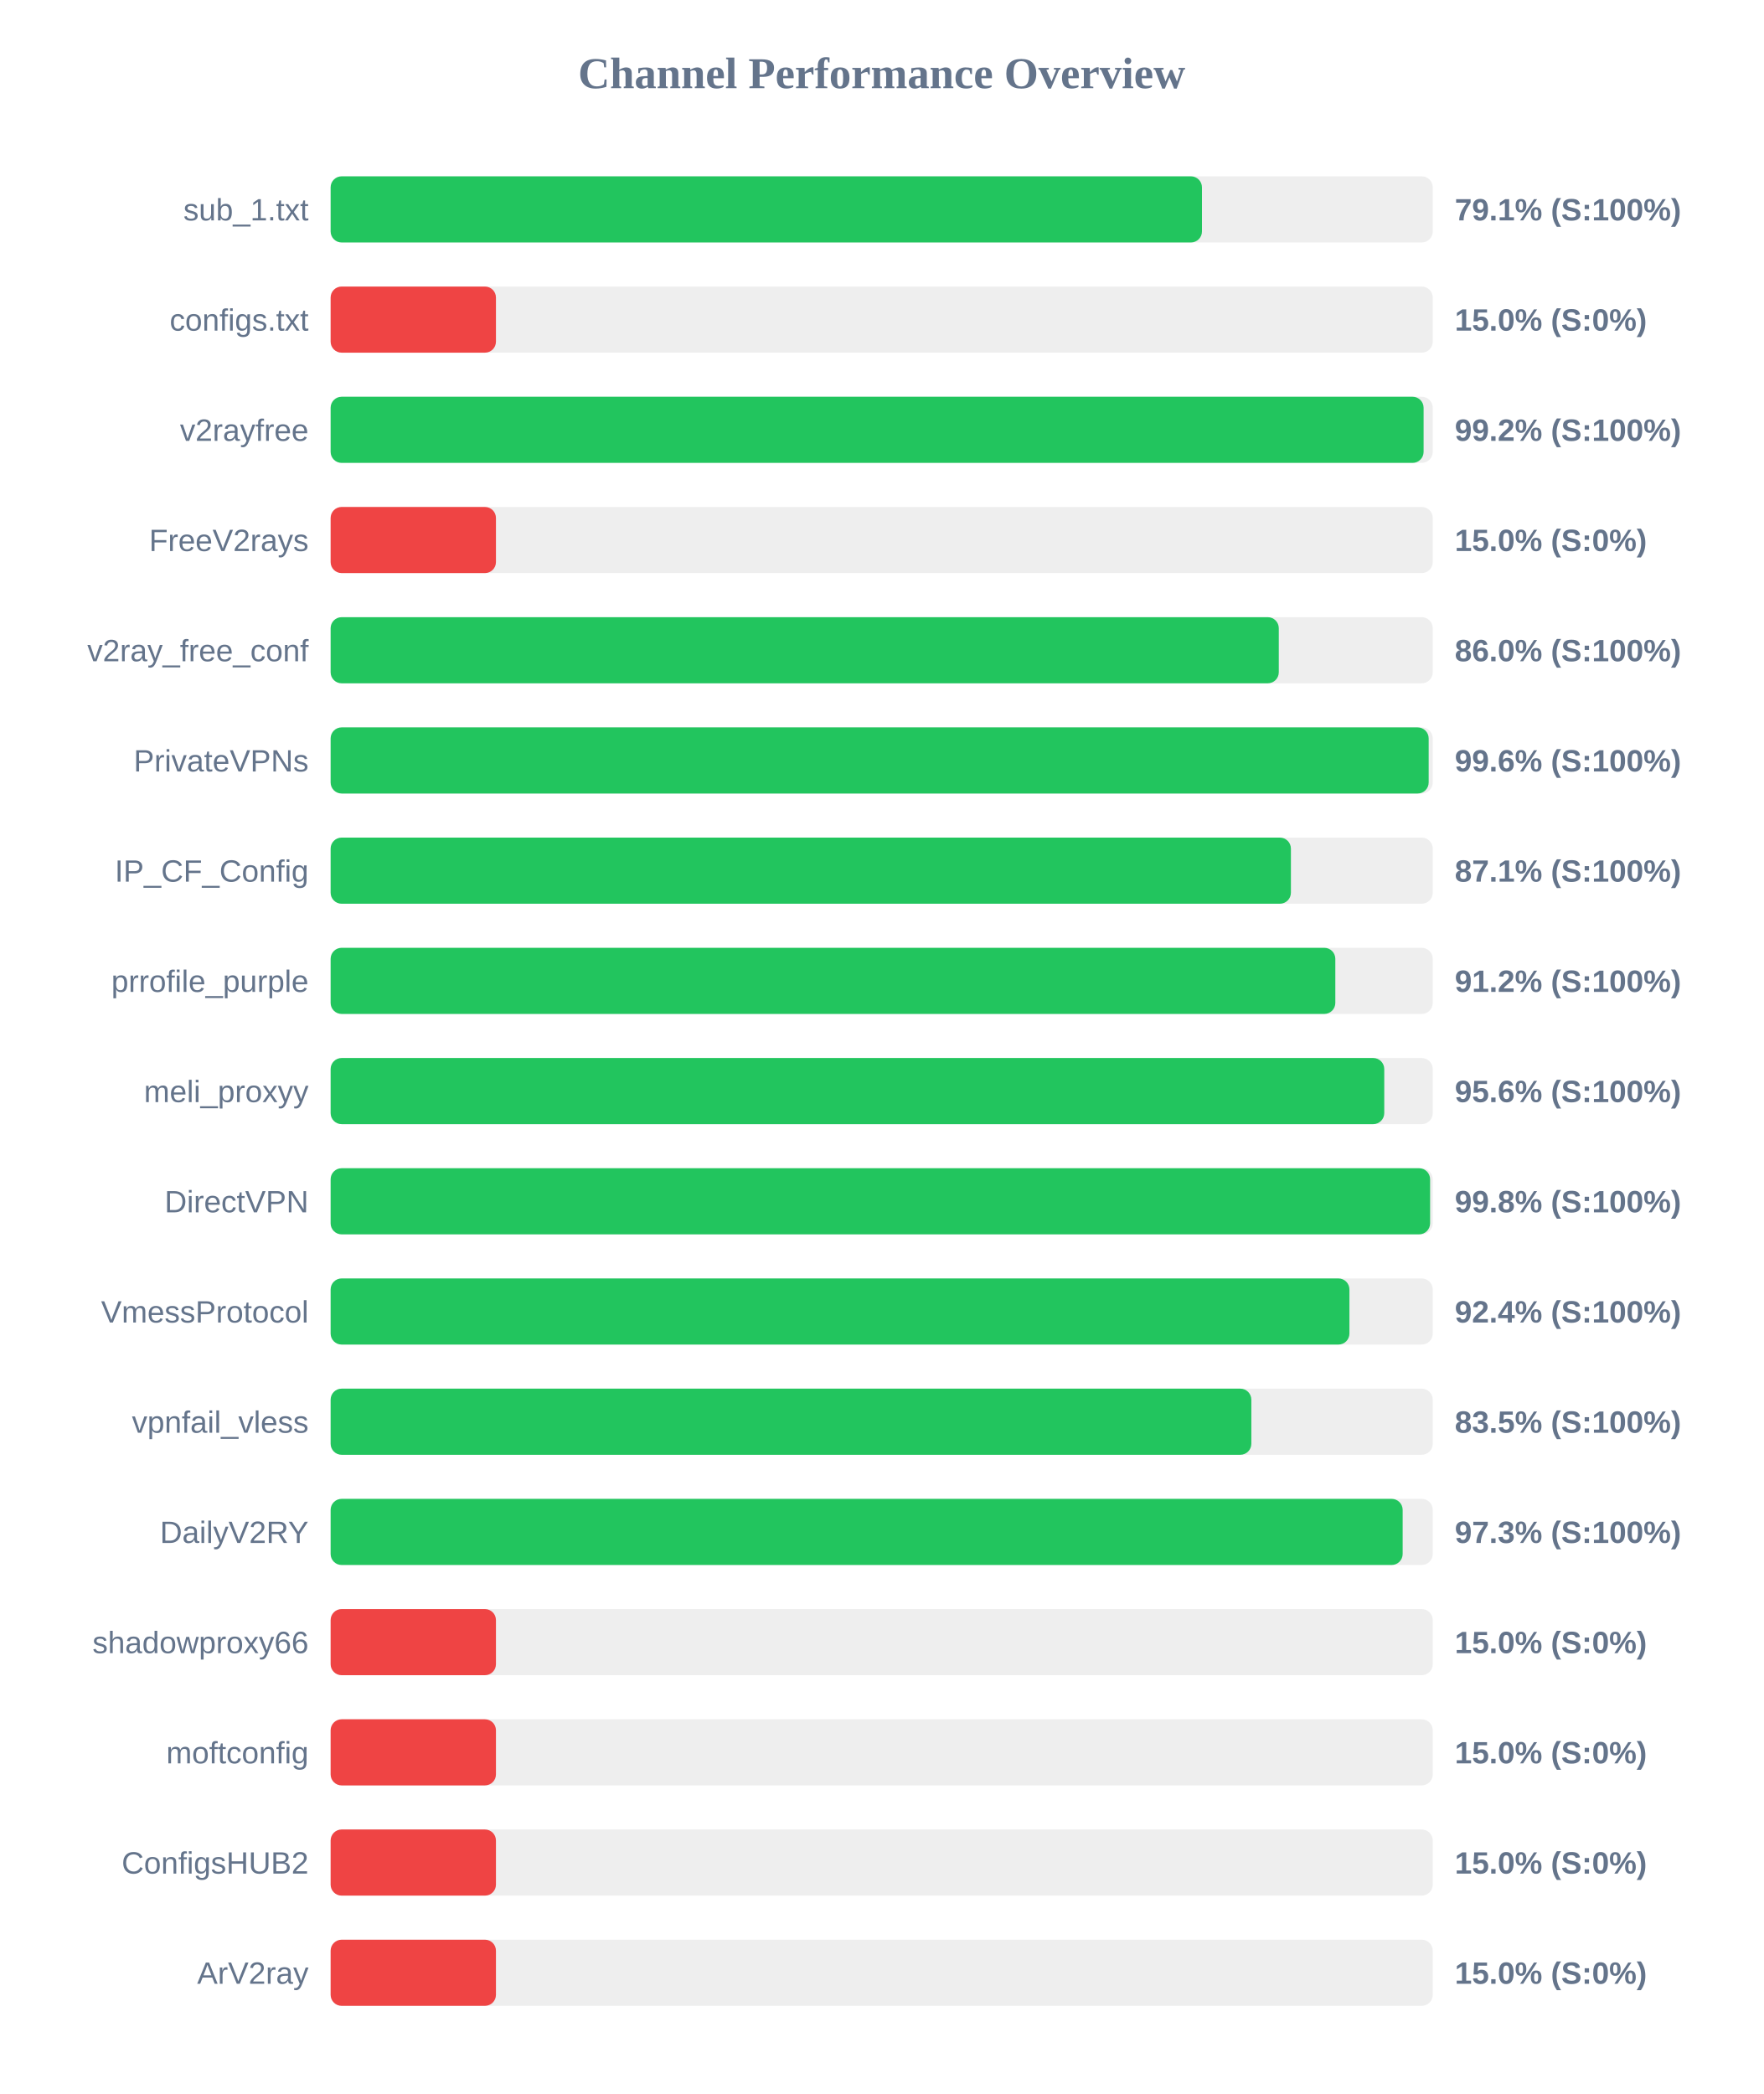
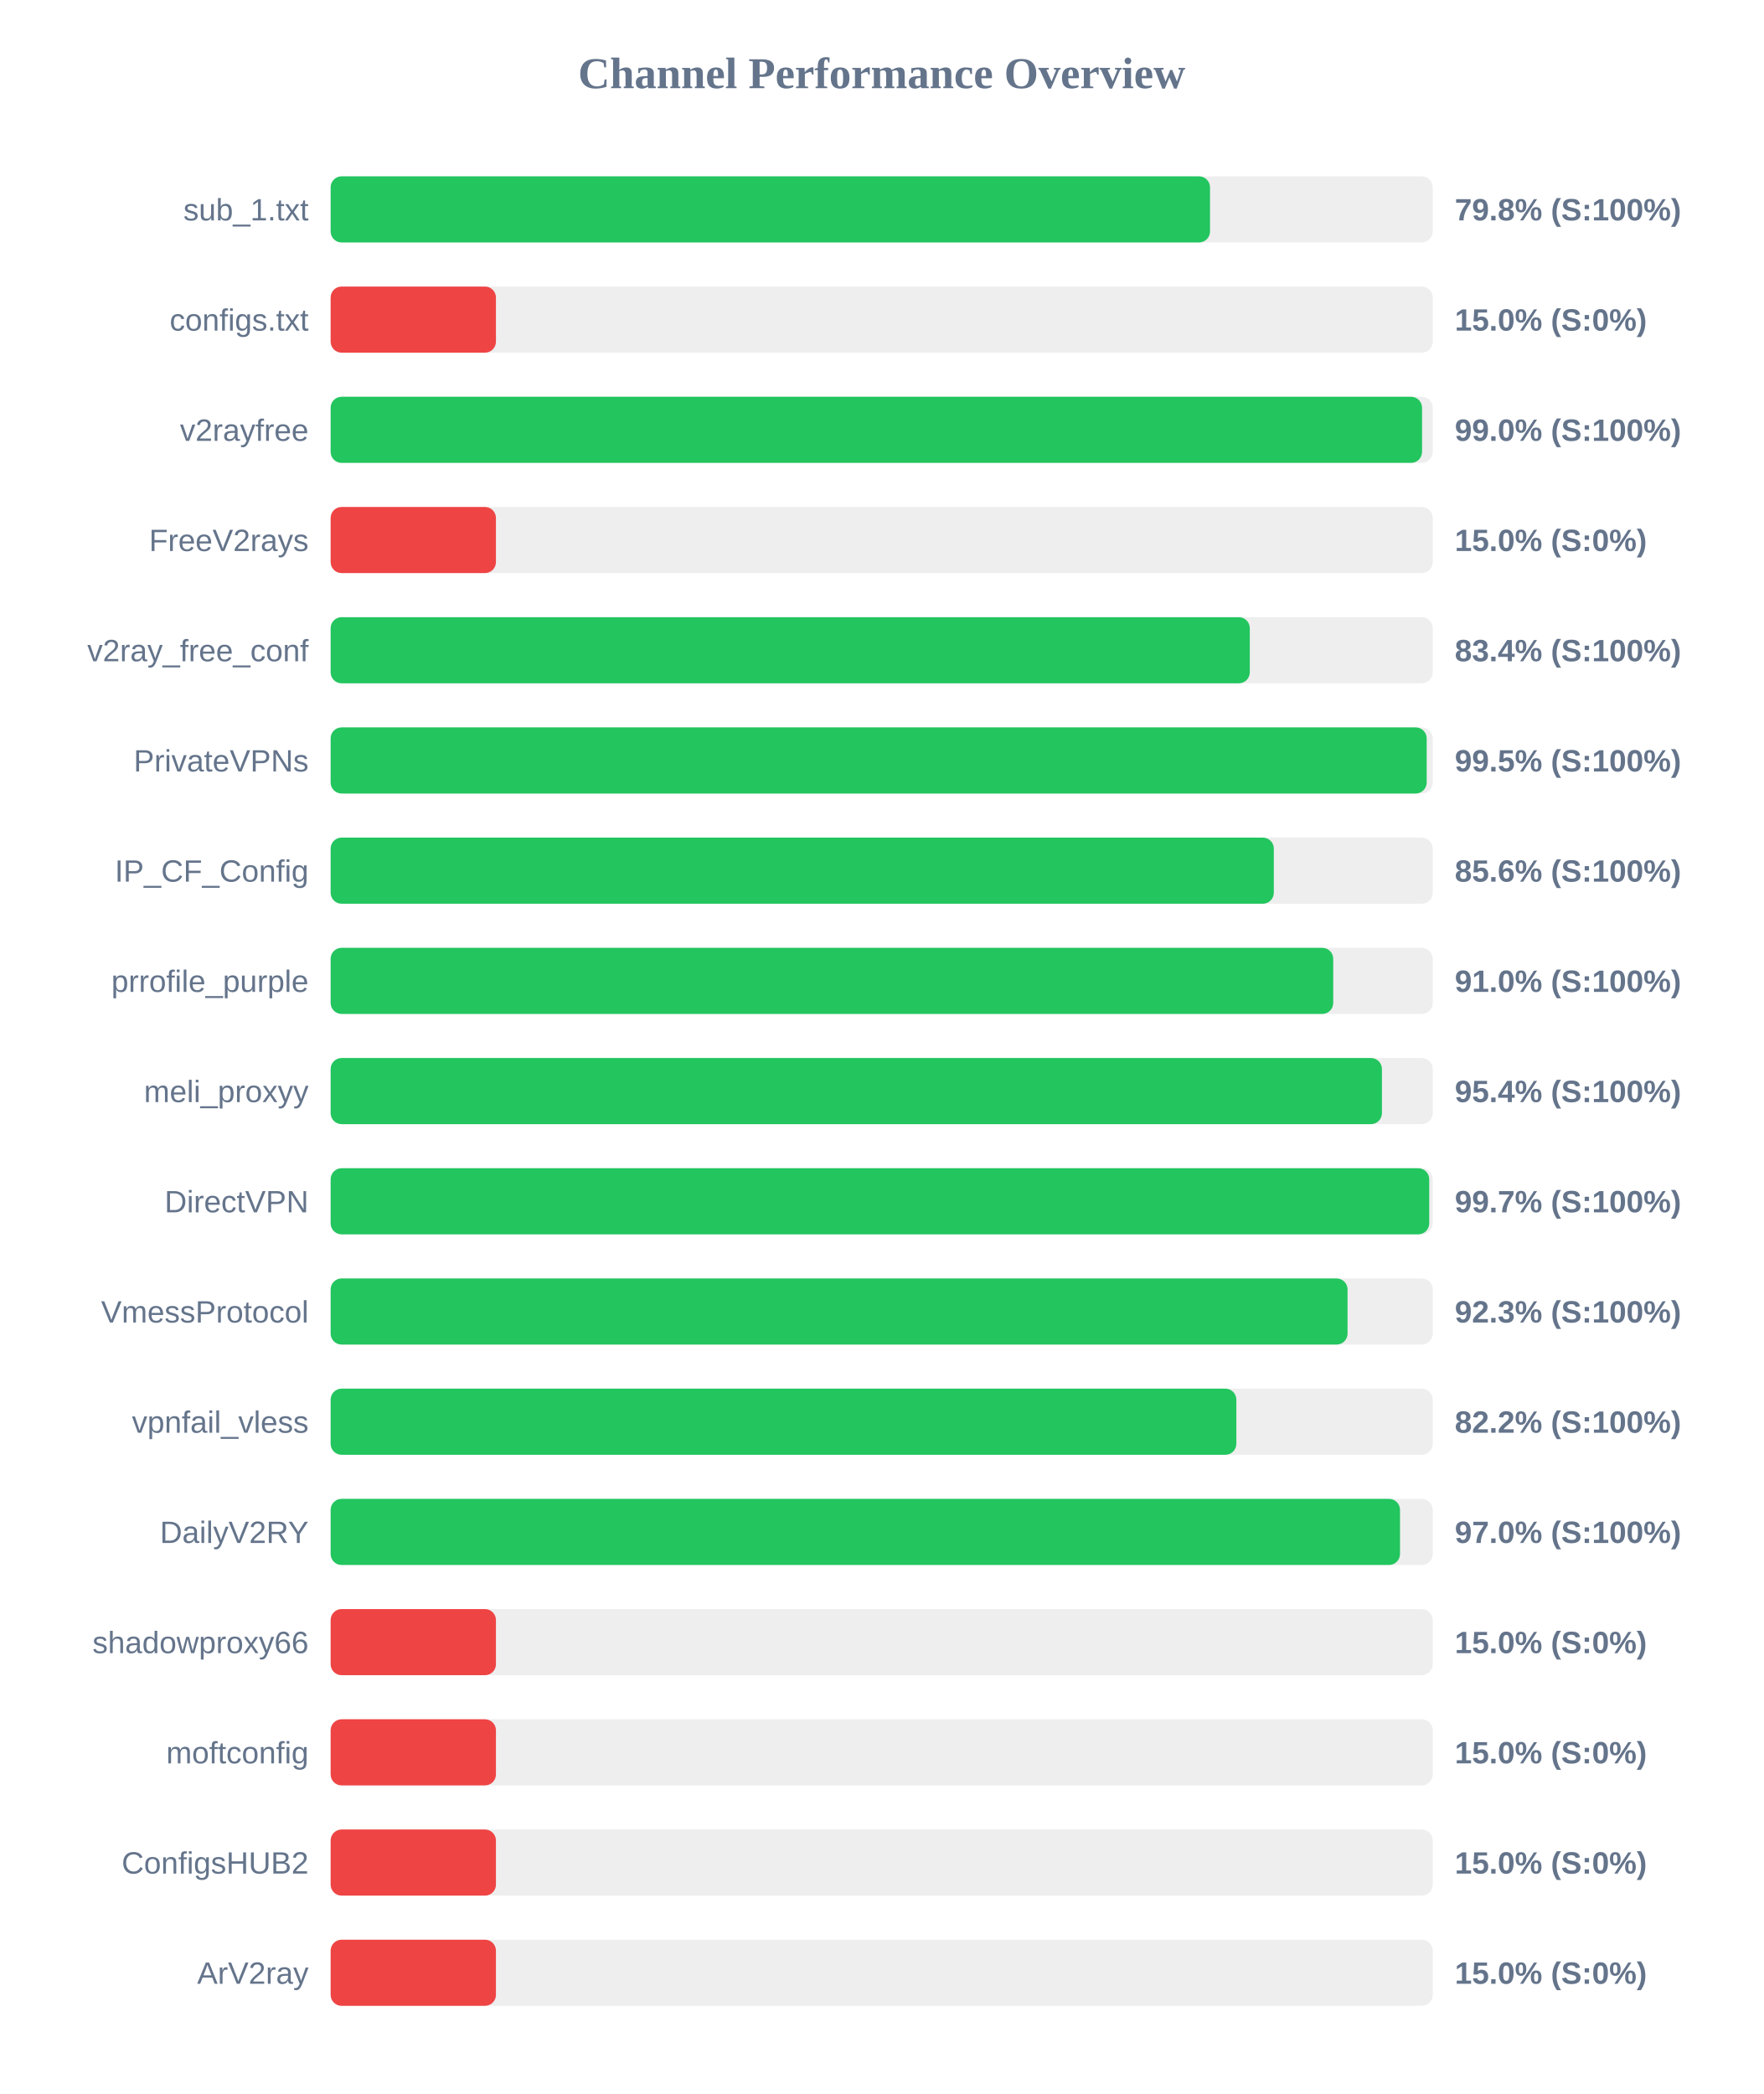
<svg xmlns="http://www.w3.org/2000/svg" width="800" height="950" version="1.1">
  <style>
        .row { font: 14px Arial; fill: #64748b; }
        .score { font: bold 14px Arial; fill: #64748b; }
    </style>
  <text x="400" y="40" text-anchor="middle" font-size="20px" font-weight="bold" fill="#64748b">Channel Performance Overview</text>
  <rect x="150" y="80" width="500" height="30" fill="#eee" rx="5" />
-   <rect x="150" y="80" width="395.3" height="30" fill="#22c55e" rx="5" />
+   <rect x="150" y="80" width="398.95" height="30" fill="#22c55e" rx="5" />
  <text x="140" y="100" text-anchor="end" class="row">sub_1.txt</text>
-   <text x="660" y="100" text-anchor="start" class="score">79.1% (S:100%)</text>
+   <text x="660" y="100" text-anchor="start" class="score">79.8% (S:100%)</text>
  <rect x="150" y="130" width="500" height="30" fill="#eee" rx="5" />
  <rect x="150" y="130" width="75.0" height="30" fill="#ef4444" rx="5" />
  <text x="140" y="150" text-anchor="end" class="row">configs.txt</text>
  <text x="660" y="150" text-anchor="start" class="score">15.0% (S:0%)</text>
  <rect x="150" y="180" width="500" height="30" fill="#eee" rx="5" />
-   <rect x="150" y="180" width="495.85" height="30" fill="#22c55e" rx="5" />
+   <rect x="150" y="180" width="495.15" height="30" fill="#22c55e" rx="5" />
  <text x="140" y="200" text-anchor="end" class="row">v2rayfree</text>
-   <text x="660" y="200" text-anchor="start" class="score">99.2% (S:100%)</text>
+   <text x="660" y="200" text-anchor="start" class="score">99.0% (S:100%)</text>
  <rect x="150" y="230" width="500" height="30" fill="#eee" rx="5" />
  <rect x="150" y="230" width="75.0" height="30" fill="#ef4444" rx="5" />
  <text x="140" y="250" text-anchor="end" class="row">FreeV2rays</text>
  <text x="660" y="250" text-anchor="start" class="score">15.0% (S:0%)</text>
  <rect x="150" y="280" width="500" height="30" fill="#eee" rx="5" />
-   <rect x="150" y="280" width="430.15" height="30" fill="#22c55e" rx="5" />
+   <rect x="150" y="280" width="417.0" height="30" fill="#22c55e" rx="5" />
  <text x="140" y="300" text-anchor="end" class="row">v2ray_free_conf</text>
-   <text x="660" y="300" text-anchor="start" class="score">86.0% (S:100%)</text>
+   <text x="660" y="300" text-anchor="start" class="score">83.4% (S:100%)</text>
  <rect x="150" y="330" width="500" height="30" fill="#eee" rx="5" />
-   <rect x="150" y="330" width="498.15" height="30" fill="#22c55e" rx="5" />
+   <rect x="150" y="330" width="497.25" height="30" fill="#22c55e" rx="5" />
  <text x="140" y="350" text-anchor="end" class="row">PrivateVPNs</text>
-   <text x="660" y="350" text-anchor="start" class="score">99.6% (S:100%)</text>
+   <text x="660" y="350" text-anchor="start" class="score">99.5% (S:100%)</text>
  <rect x="150" y="380" width="500" height="30" fill="#eee" rx="5" />
-   <rect x="150" y="380" width="435.65" height="30" fill="#22c55e" rx="5" />
+   <rect x="150" y="380" width="427.9" height="30" fill="#22c55e" rx="5" />
  <text x="140" y="400" text-anchor="end" class="row">IP_CF_Config</text>
-   <text x="660" y="400" text-anchor="start" class="score">87.1% (S:100%)</text>
+   <text x="660" y="400" text-anchor="start" class="score">85.6% (S:100%)</text>
  <rect x="150" y="430" width="500" height="30" fill="#eee" rx="5" />
-   <rect x="150" y="430" width="455.8" height="30" fill="#22c55e" rx="5" />
+   <rect x="150" y="430" width="454.85" height="30" fill="#22c55e" rx="5" />
  <text x="140" y="450" text-anchor="end" class="row">prrofile_purple</text>
-   <text x="660" y="450" text-anchor="start" class="score">91.2% (S:100%)</text>
+   <text x="660" y="450" text-anchor="start" class="score">91.0% (S:100%)</text>
  <rect x="150" y="480" width="500" height="30" fill="#eee" rx="5" />
-   <rect x="150" y="480" width="478.0" height="30" fill="#22c55e" rx="5" />
+   <rect x="150" y="480" width="476.95" height="30" fill="#22c55e" rx="5" />
  <text x="140" y="500" text-anchor="end" class="row">meli_proxyy</text>
-   <text x="660" y="500" text-anchor="start" class="score">95.6% (S:100%)</text>
+   <text x="660" y="500" text-anchor="start" class="score">95.4% (S:100%)</text>
  <rect x="150" y="530" width="500" height="30" fill="#eee" rx="5" />
-   <rect x="150" y="530" width="498.8" height="30" fill="#22c55e" rx="5" />
+   <rect x="150" y="530" width="498.4" height="30" fill="#22c55e" rx="5" />
  <text x="140" y="550" text-anchor="end" class="row">DirectVPN</text>
-   <text x="660" y="550" text-anchor="start" class="score">99.8% (S:100%)</text>
+   <text x="660" y="550" text-anchor="start" class="score">99.7% (S:100%)</text>
  <rect x="150" y="580" width="500" height="30" fill="#eee" rx="5" />
-   <rect x="150" y="580" width="462.2" height="30" fill="#22c55e" rx="5" />
+   <rect x="150" y="580" width="461.35" height="30" fill="#22c55e" rx="5" />
  <text x="140" y="600" text-anchor="end" class="row">VmessProtocol</text>
-   <text x="660" y="600" text-anchor="start" class="score">92.4% (S:100%)</text>
+   <text x="660" y="600" text-anchor="start" class="score">92.3% (S:100%)</text>
  <rect x="150" y="630" width="500" height="30" fill="#eee" rx="5" />
-   <rect x="150" y="630" width="417.7" height="30" fill="#22c55e" rx="5" />
+   <rect x="150" y="630" width="410.9" height="30" fill="#22c55e" rx="5" />
  <text x="140" y="650" text-anchor="end" class="row">vpnfail_vless</text>
-   <text x="660" y="650" text-anchor="start" class="score">83.5% (S:100%)</text>
+   <text x="660" y="650" text-anchor="start" class="score">82.2% (S:100%)</text>
  <rect x="150" y="680" width="500" height="30" fill="#eee" rx="5" />
-   <rect x="150" y="680" width="486.35" height="30" fill="#22c55e" rx="5" />
+   <rect x="150" y="680" width="485.15" height="30" fill="#22c55e" rx="5" />
  <text x="140" y="700" text-anchor="end" class="row">DailyV2RY</text>
-   <text x="660" y="700" text-anchor="start" class="score">97.3% (S:100%)</text>
+   <text x="660" y="700" text-anchor="start" class="score">97.0% (S:100%)</text>
  <rect x="150" y="730" width="500" height="30" fill="#eee" rx="5" />
  <rect x="150" y="730" width="75.0" height="30" fill="#ef4444" rx="5" />
  <text x="140" y="750" text-anchor="end" class="row">shadowproxy66</text>
  <text x="660" y="750" text-anchor="start" class="score">15.0% (S:0%)</text>
  <rect x="150" y="780" width="500" height="30" fill="#eee" rx="5" />
  <rect x="150" y="780" width="75.0" height="30" fill="#ef4444" rx="5" />
  <text x="140" y="800" text-anchor="end" class="row">moftconfig</text>
  <text x="660" y="800" text-anchor="start" class="score">15.0% (S:0%)</text>
  <rect x="150" y="830" width="500" height="30" fill="#eee" rx="5" />
  <rect x="150" y="830" width="75.0" height="30" fill="#ef4444" rx="5" />
  <text x="140" y="850" text-anchor="end" class="row">ConfigsHUB2</text>
  <text x="660" y="850" text-anchor="start" class="score">15.0% (S:0%)</text>
  <rect x="150" y="880" width="500" height="30" fill="#eee" rx="5" />
  <rect x="150" y="880" width="75.0" height="30" fill="#ef4444" rx="5" />
  <text x="140" y="900" text-anchor="end" class="row">ArV2ray</text>
  <text x="660" y="900" text-anchor="start" class="score">15.0% (S:0%)</text>
</svg>
